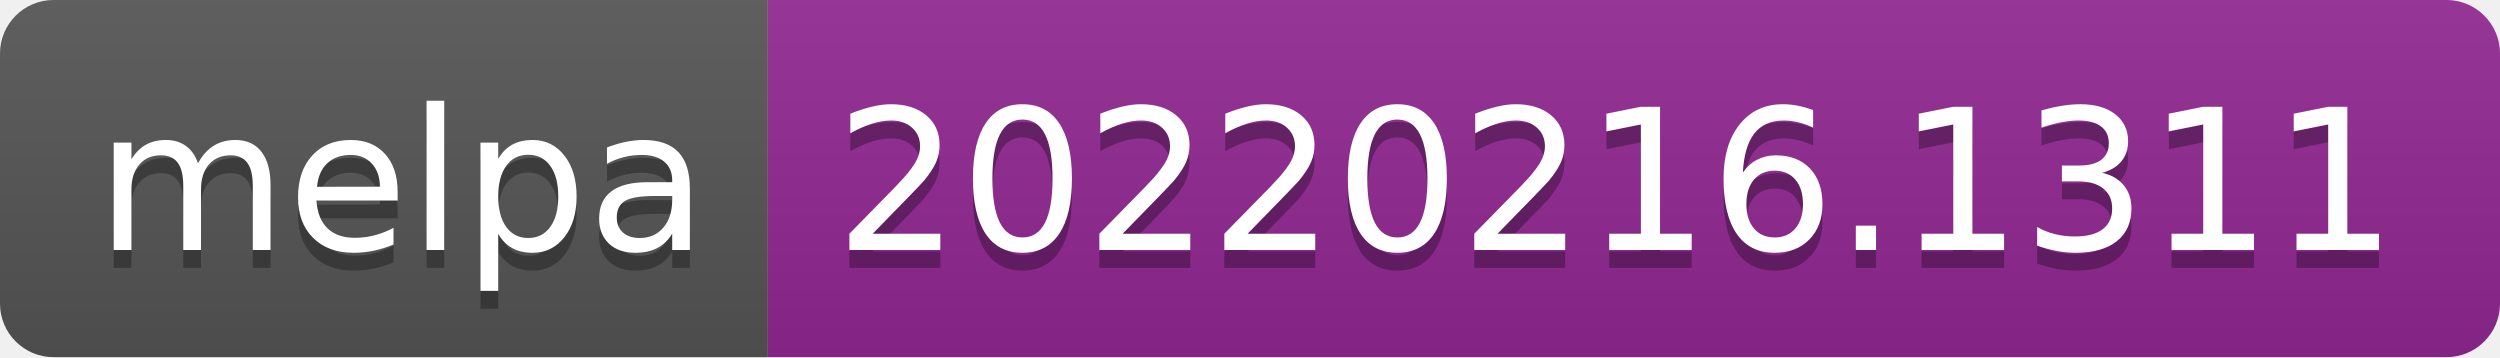
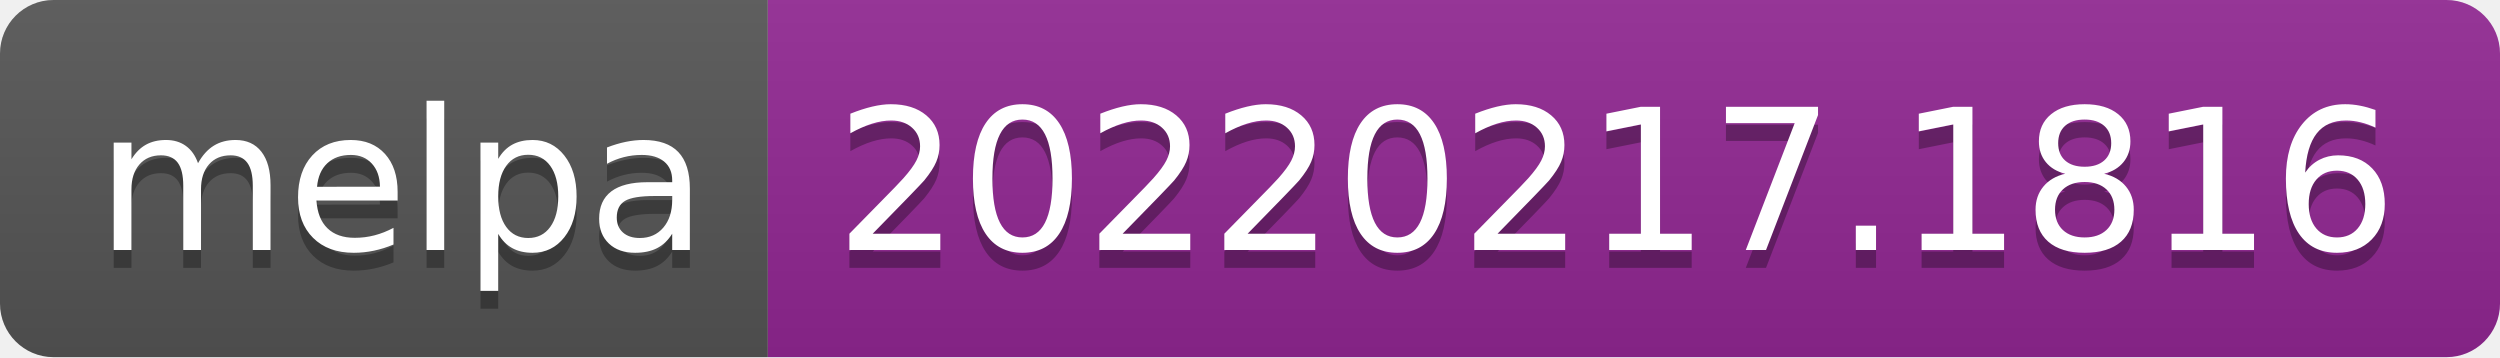
- <svg xmlns="http://www.w3.org/2000/svg" width="140" height="20" role="img" aria-label="melpa: 20220216.1311">
+ <svg xmlns="http://www.w3.org/2000/svg" width="140" height="20" role="img" aria-label="melpa: 20220217.1816">
  <linearGradient id="s" x2="0" y2="100%">
    <stop offset="0" stop-color="#bbb" stop-opacity=".1" />
    <stop offset="1" stop-opacity=".1" />
  </linearGradient>
  <clipPath id="r">
    <rect width="140" height="20" rx="3" fill="#fff" />
  </clipPath>
  <g clip-path="url(#r)">
    <rect width="43" height="20" fill="#555" />
    <rect x="43" width="97" height="20" fill="#922793" />
    <rect width="140" height="20" fill="url(#s)" />
  </g>
  <g fill="#fff" text-anchor="middle" font-family="Verdana,Geneva,DejaVu Sans,sans-serif" text-rendering="geometricPrecision" font-size="110">
    <text aria-hidden="true" x="225" y="150" fill="#010101" fill-opacity=".3" transform="scale(.1)" textLength="330">melpa</text>
    <text x="225" y="140" transform="scale(.1)" fill="#fff" textLength="330">melpa</text>
-     <text aria-hidden="true" x="905" y="150" fill="#010101" fill-opacity=".3" transform="scale(.1)" textLength="870">20220216.1311</text>
-     <text x="905" y="140" transform="scale(.1)" fill="#fff" textLength="870">20220216.1311</text>
+     <text aria-hidden="true" x="905" y="150" fill="#010101" fill-opacity=".3" transform="scale(.1)" textLength="870">20220217.1816</text>
+     <text x="905" y="140" transform="scale(.1)" fill="#fff" textLength="870">20220217.1816</text>
  </g>
</svg>
